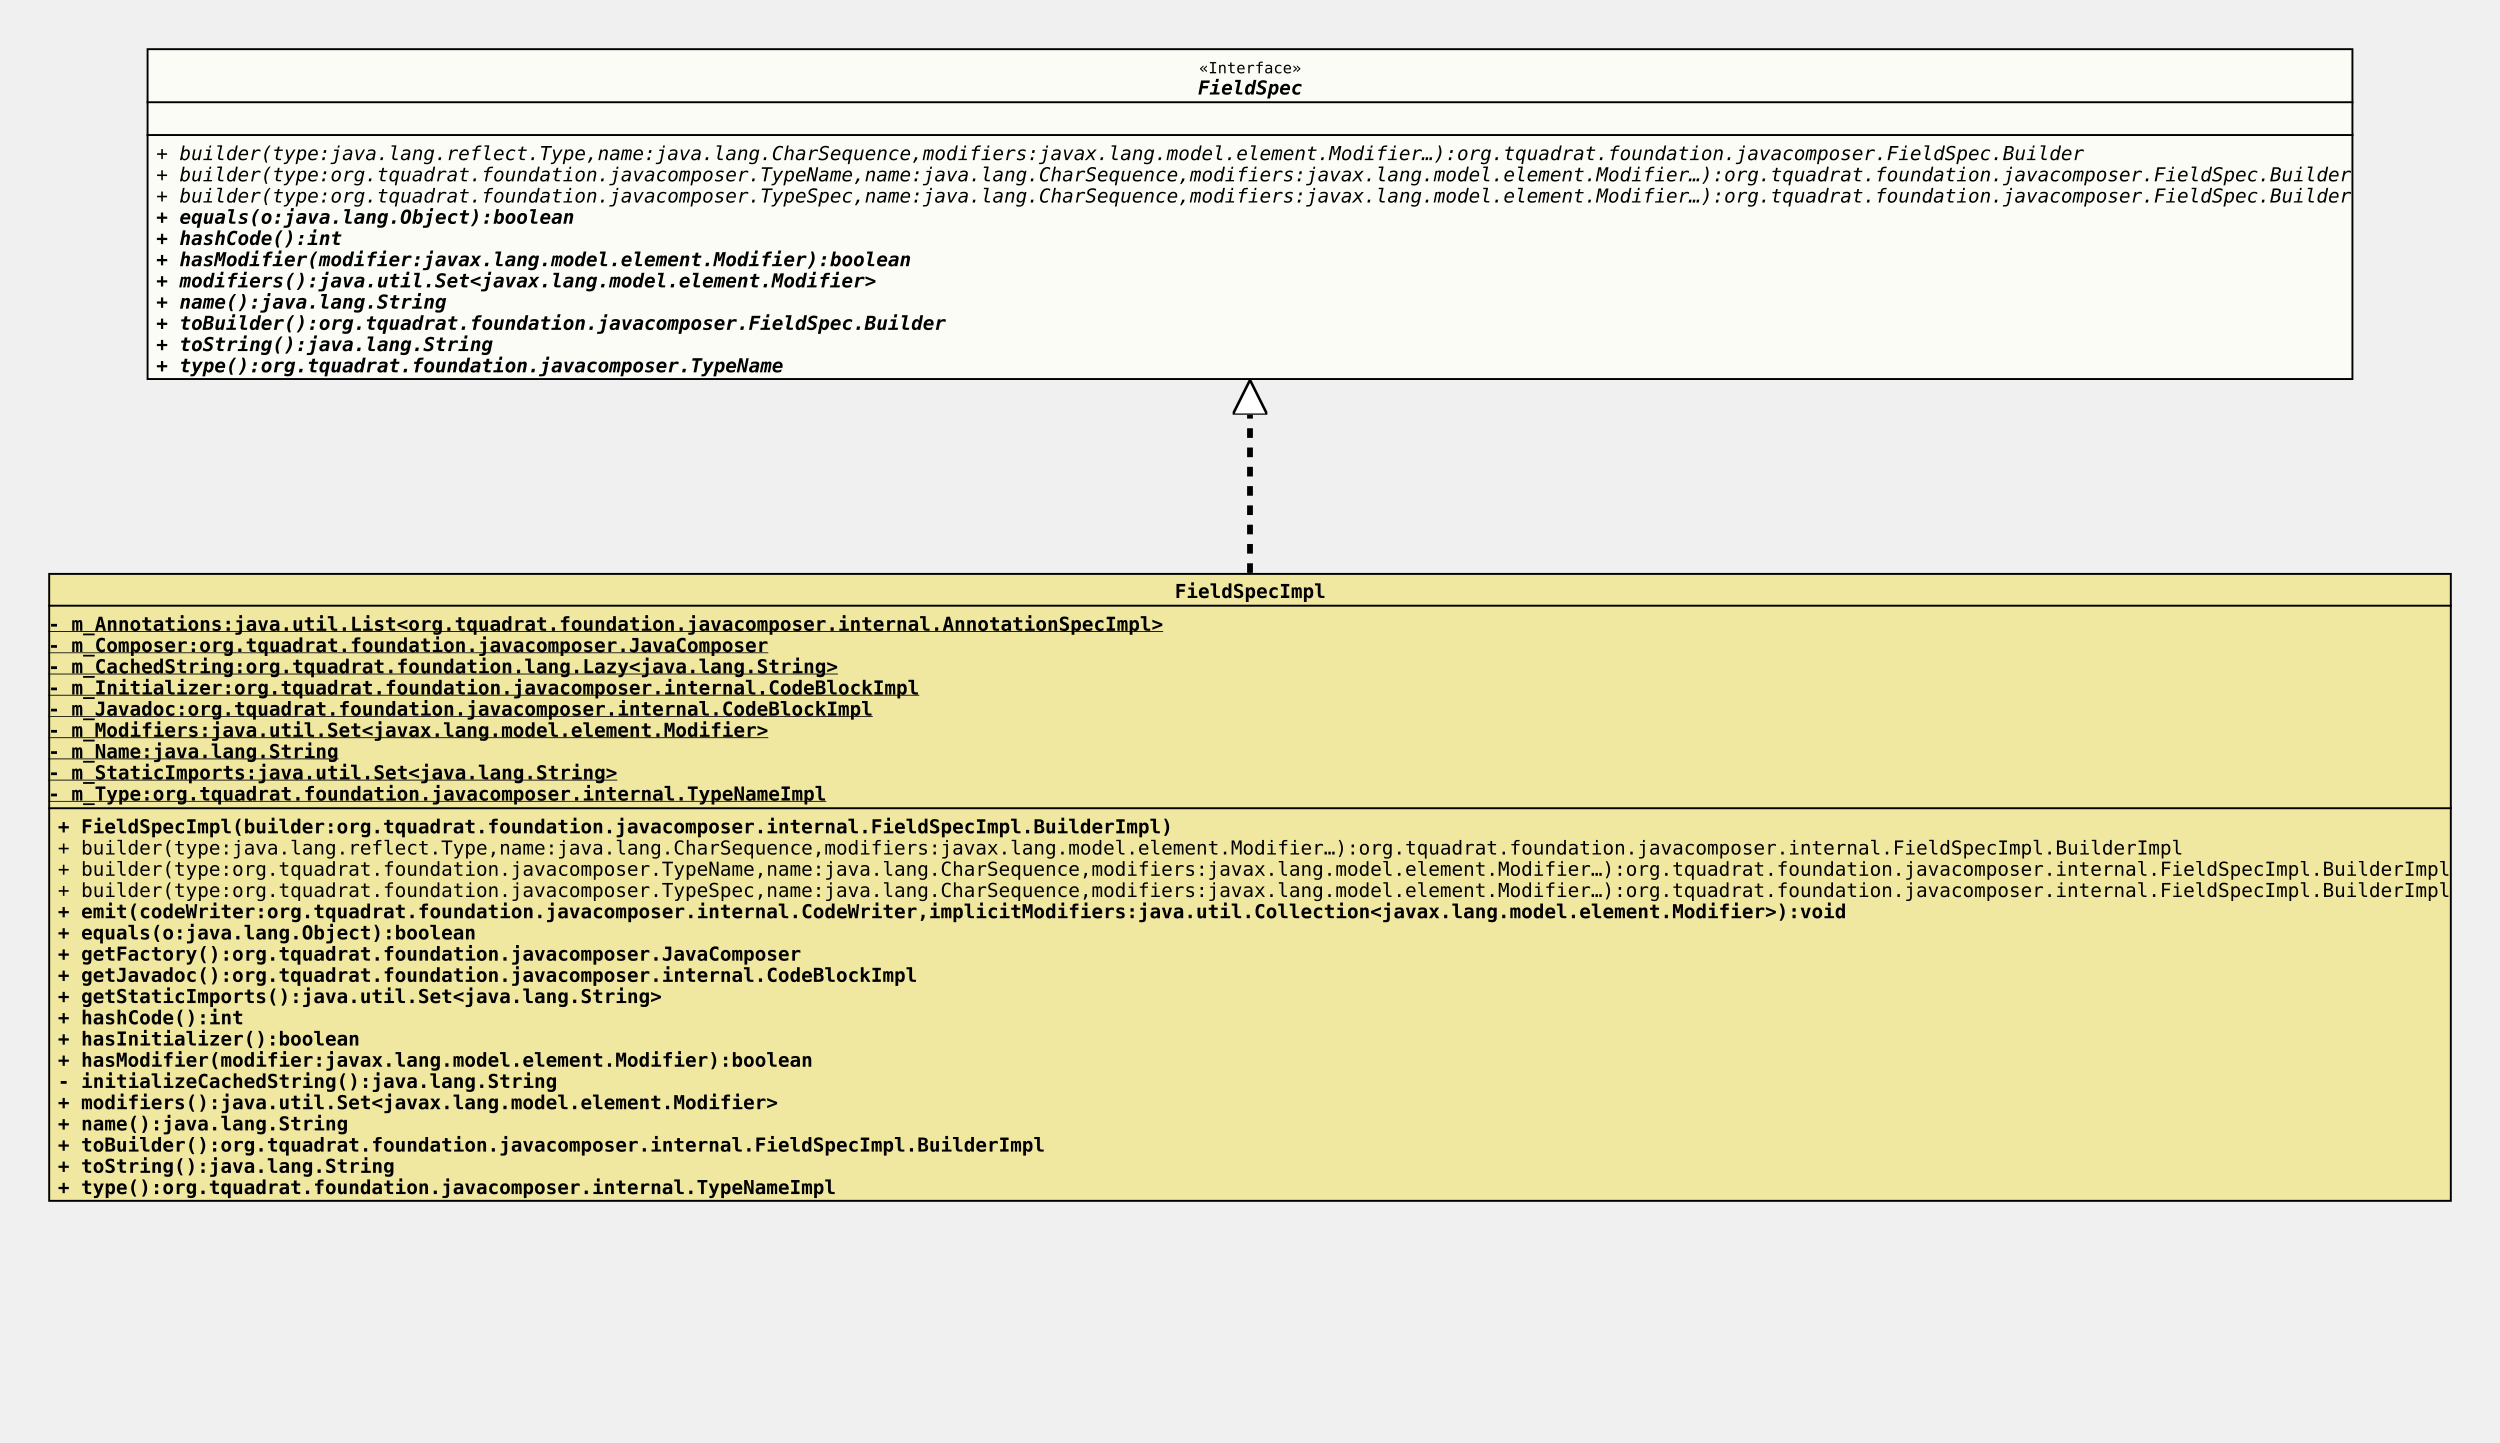
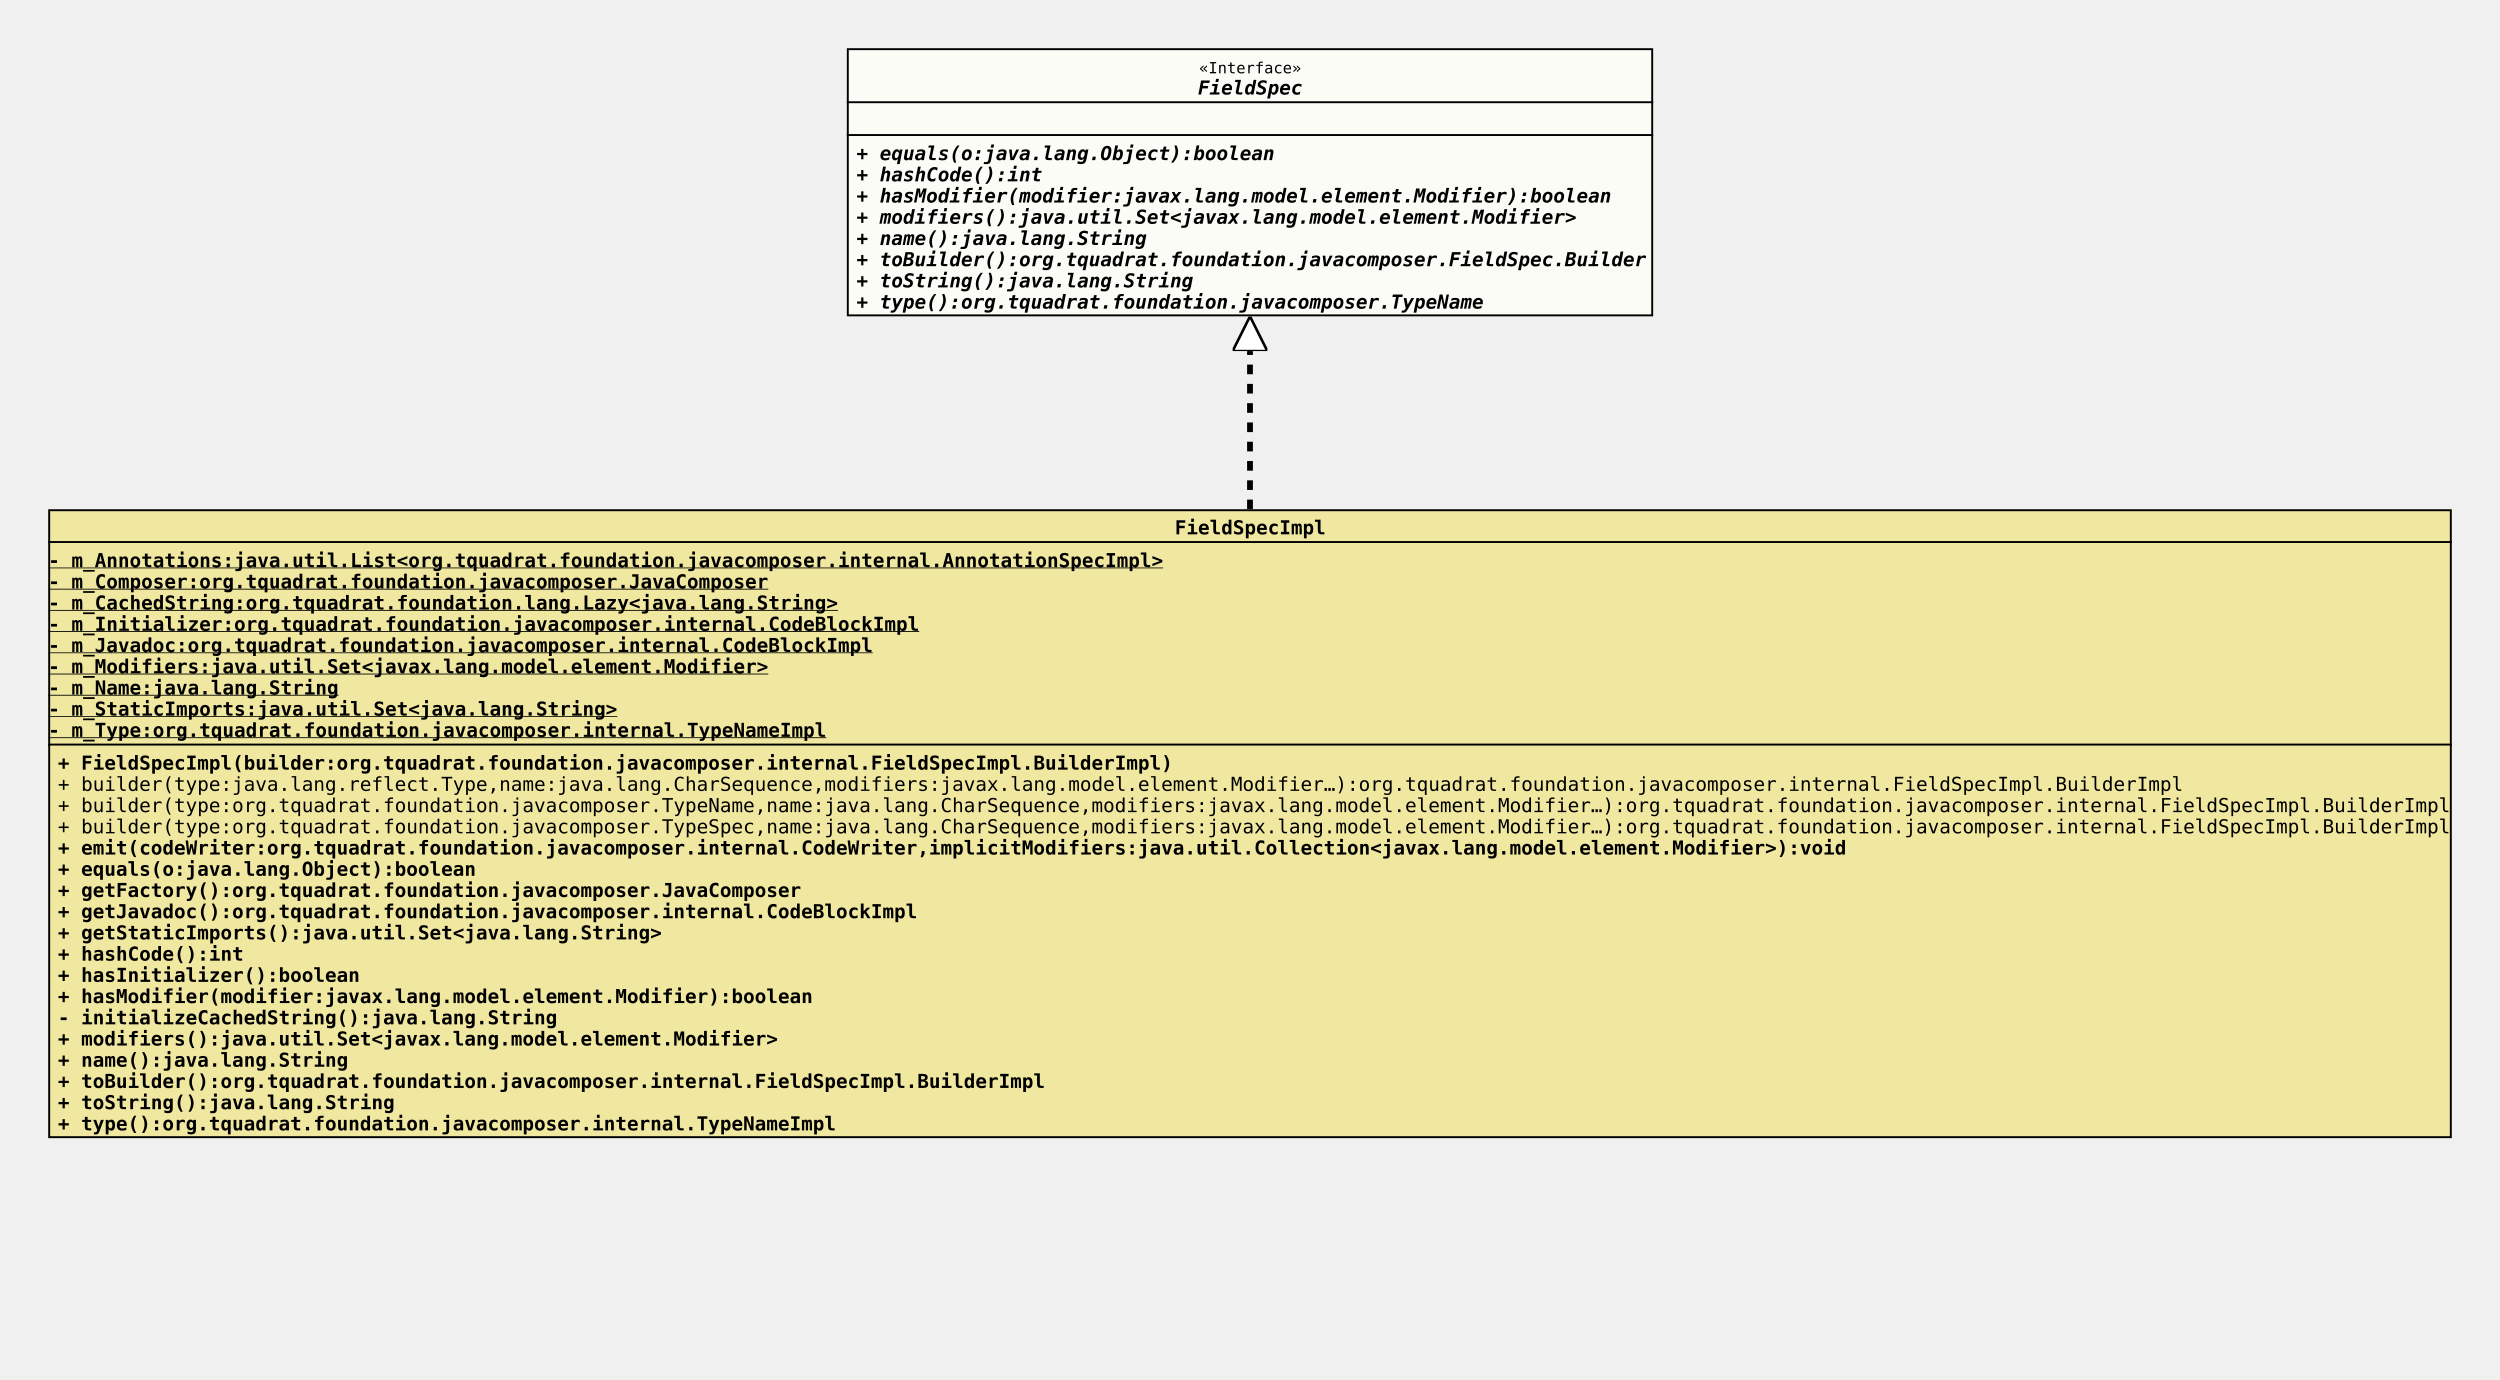
- <svg xmlns="http://www.w3.org/2000/svg" xmlns:xlink="http://www.w3.org/1999/xlink" version="1.1" baseProfile="full" width="1296.000" height="748.000">
+ <svg xmlns="http://www.w3.org/2000/svg" xmlns:xlink="http://www.w3.org/1999/xlink" version="1.1" baseProfile="full" width="1296.000" height="715.000">
  <defs>
    <style>
            line
            {
              stroke: black;
            }
            line.separator
            {
              stroke:       black;
              stroke-width: 1;
            }
            marker
            {
              fill: white;
            }
            path
            {
              fill:   white;
              stroke: black;
            }
            path.implementation
            {
              fill:             none;
              stroke-dasharray: 5,5;
              stroke-width:     3;
            }
            path.inheritance
            {
              fill:         none;
              stroke-width: 3;
            }
            rect
            {
              fill:         none;
              stroke:       black;
              stroke-width: 2;
            }
            rect.externalClass
            {
              fill:         #D0D0D0;
              fill-opacity: 0.8;
            }
            rect.focusClass
            {
              fill:         #FFFFF9;
              fill-opacity: 0.8;
            }
            rect.otherClass
            {
              fill:         #F0E68C;
              fill-opacity: 0.8;
            }
            rect.template
            {
              fill:             #FFFFFF;
              fill-opacity:     1.0;
              stroke-dasharray: 3,3;
            }
            text
            {
              font-family: monospace;
              font-size:   10px;
              font-weight: bold;
            }
            text.abstract
            {
              font-style: italic;
            }
            text.final
            {
              text-decoration: underline;
            }
            text.static
            {
              font-weight: normal;
            }
            text.stereotype
            {
              font-size:   8px;
              font-weight: normal;
            }
            </style>
    <marker id="inheritance" viewBox="0,0,40,40" markerUnits="strokeWidth" refX="40" refY="20" markerWidth="6" markerHeight="6" orient="auto">
      <path d="M40,20 l-40,-20 v40 Z" fill="#ffffff" stroke="#000000" stroke-width="3" />
    </marker>
    <marker id="implementation" viewBox="0,0,40,40" markerUnits="strokeWidth" refX="40" refY="20" markerWidth="6" markerHeight="6" orient="auto">
      <path d="M40,20 l-40,-20 v40 Z" fill="#ffffff" stroke="#000000" stroke-width="3" />
    </marker>
    <clipPath id="ID000001">
-       <rect class="focusClass" height="172.000" width="1144.000" x="0.000" y="0.000" />
+       <rect class="focusClass" height="139.000" width="418.000" x="0.000" y="0.000" />
    </clipPath>
    <symbol id="org.tquadrat.foundation.javacomposer.FieldSpec">
      <g>
        <g class="focusClass" clip-path="url(#ID000001)">
-           <rect x="0.000" y="0.000" width="1144.000" height="172.000" class="focusClass" />
-           <line x1="0.000" y1="28.000" x2="1144.000" y2="28.000" class="separator" />
-           <text x="545.600" y="13.000" class="stereotype">«Interface»</text>
-           <text x="545.000" y="24.000" class="abstract">FieldSpec</text>
-           <line x1="0.000" y1="45.000" x2="1144.000" y2="45.000" class="separator" />
+           <rect x="0.000" y="0.000" width="418.000" height="139.000" class="focusClass" />
+           <line x1="0.000" y1="28.000" x2="418.000" y2="28.000" class="separator" />
+           <text x="182.600" y="13.000" class="stereotype">«Interface»</text>
+           <text x="182.000" y="24.000" class="abstract">FieldSpec</text>
+           <line x1="0.000" y1="45.000" x2="418.000" y2="45.000" class="separator" />
          <text x="5.000" y="41.000" />
-           <text x="5.000" y="58.000" class="abstract static">+ builder(type:java.lang.reflect.Type,name:java.lang.CharSequence,modifiers:javax.lang.model.element.Modifier…):org.tquadrat.foundation.javacomposer.FieldSpec.Builder</text>
-           <text x="5.000" y="69.000" class="abstract static">+ builder(type:org.tquadrat.foundation.javacomposer.TypeName,name:java.lang.CharSequence,modifiers:javax.lang.model.element.Modifier…):org.tquadrat.foundation.javacomposer.FieldSpec.Builder</text>
-           <text x="5.000" y="80.000" class="abstract static">+ builder(type:org.tquadrat.foundation.javacomposer.TypeSpec,name:java.lang.CharSequence,modifiers:javax.lang.model.element.Modifier…):org.tquadrat.foundation.javacomposer.FieldSpec.Builder</text>
-           <text x="5.000" y="91.000" class="abstract">+ equals(o:java.lang.Object):boolean</text>
-           <text x="5.000" y="102.000" class="abstract">+ hashCode():int</text>
-           <text x="5.000" y="113.000" class="abstract">+ hasModifier(modifier:javax.lang.model.element.Modifier):boolean</text>
-           <text x="5.000" y="124.000" class="abstract">+ modifiers():java.util.Set&lt;javax.lang.model.element.Modifier&gt;</text>
-           <text x="5.000" y="135.000" class="abstract">+ name():java.lang.String</text>
-           <text x="5.000" y="146.000" class="abstract">+ toBuilder():org.tquadrat.foundation.javacomposer.FieldSpec.Builder</text>
-           <text x="5.000" y="157.000" class="abstract">+ toString():java.lang.String</text>
-           <text x="5.000" y="168.000" class="abstract">+ type():org.tquadrat.foundation.javacomposer.TypeName</text>
+           <text x="5.000" y="58.000" class="abstract">+ equals(o:java.lang.Object):boolean</text>
+           <text x="5.000" y="69.000" class="abstract">+ hashCode():int</text>
+           <text x="5.000" y="80.000" class="abstract">+ hasModifier(modifier:javax.lang.model.element.Modifier):boolean</text>
+           <text x="5.000" y="91.000" class="abstract">+ modifiers():java.util.Set&lt;javax.lang.model.element.Modifier&gt;</text>
+           <text x="5.000" y="102.000" class="abstract">+ name():java.lang.String</text>
+           <text x="5.000" y="113.000" class="abstract">+ toBuilder():org.tquadrat.foundation.javacomposer.FieldSpec.Builder</text>
+           <text x="5.000" y="124.000" class="abstract">+ toString():java.lang.String</text>
+           <text x="5.000" y="135.000" class="abstract">+ type():org.tquadrat.foundation.javacomposer.TypeName</text>
        </g>
      </g>
    </symbol>
    <clipPath id="ID000002">
      <rect class="otherClass" height="326.000" width="1246.000" x="0.000" y="0.000" />
    </clipPath>
    <symbol id="org.tquadrat.foundation.javacomposer.internal.FieldSpecImpl">
      <g>
        <g clip-path="url(#ID000002)">
          <rect x="0.000" y="0.000" width="1246.000" height="326.000" class="otherClass" />
          <line x1="0.000" y1="17.000" x2="1246.000" y2="17.000" class="separator" />
          <text x="584.000" y="13.000">FieldSpecImpl</text>
          <line x1="0.000" y1="122.000" x2="1246.000" y2="122.000" class="separator" />
          <text y="30.000" class="final">- m_Annotations:java.util.List&lt;org.tquadrat.foundation.javacomposer.internal.AnnotationSpecImpl&gt;</text>
          <text y="41.000" class="final">- m_Composer:org.tquadrat.foundation.javacomposer.JavaComposer</text>
          <text y="52.000" class="final">- m_CachedString:org.tquadrat.foundation.lang.Lazy&lt;java.lang.String&gt;</text>
          <text y="63.000" class="final">- m_Initializer:org.tquadrat.foundation.javacomposer.internal.CodeBlockImpl</text>
          <text y="74.000" class="final">- m_Javadoc:org.tquadrat.foundation.javacomposer.internal.CodeBlockImpl</text>
          <text y="85.000" class="final">- m_Modifiers:java.util.Set&lt;javax.lang.model.element.Modifier&gt;</text>
          <text y="96.000" class="final">- m_Name:java.lang.String</text>
          <text y="107.000" class="final">- m_StaticImports:java.util.Set&lt;java.lang.String&gt;</text>
          <text y="118.000" class="final">- m_Type:org.tquadrat.foundation.javacomposer.internal.TypeNameImpl</text>
          <text x="5.000" y="135.000">+ FieldSpecImpl(builder:org.tquadrat.foundation.javacomposer.internal.FieldSpecImpl.BuilderImpl)</text>
          <text x="5.000" y="146.000" class="static">+ builder(type:java.lang.reflect.Type,name:java.lang.CharSequence,modifiers:javax.lang.model.element.Modifier…):org.tquadrat.foundation.javacomposer.internal.FieldSpecImpl.BuilderImpl</text>
          <text x="5.000" y="157.000" class="static">+ builder(type:org.tquadrat.foundation.javacomposer.TypeName,name:java.lang.CharSequence,modifiers:javax.lang.model.element.Modifier…):org.tquadrat.foundation.javacomposer.internal.FieldSpecImpl.BuilderImpl</text>
          <text x="5.000" y="168.000" class="static">+ builder(type:org.tquadrat.foundation.javacomposer.TypeSpec,name:java.lang.CharSequence,modifiers:javax.lang.model.element.Modifier…):org.tquadrat.foundation.javacomposer.internal.FieldSpecImpl.BuilderImpl</text>
          <text x="5.000" y="179.000">+ emit(codeWriter:org.tquadrat.foundation.javacomposer.internal.CodeWriter,implicitModifiers:java.util.Collection&lt;javax.lang.model.element.Modifier&gt;):void</text>
          <text x="5.000" y="190.000">+ equals(o:java.lang.Object):boolean</text>
          <text x="5.000" y="201.000">+ getFactory():org.tquadrat.foundation.javacomposer.JavaComposer</text>
          <text x="5.000" y="212.000">+ getJavadoc():org.tquadrat.foundation.javacomposer.internal.CodeBlockImpl</text>
          <text x="5.000" y="223.000">+ getStaticImports():java.util.Set&lt;java.lang.String&gt;</text>
          <text x="5.000" y="234.000">+ hashCode():int</text>
          <text x="5.000" y="245.000">+ hasInitializer():boolean</text>
          <text x="5.000" y="256.000">+ hasModifier(modifier:javax.lang.model.element.Modifier):boolean</text>
          <text x="5.000" y="267.000">- initializeCachedString():java.lang.String</text>
          <text x="5.000" y="278.000">+ modifiers():java.util.Set&lt;javax.lang.model.element.Modifier&gt;</text>
          <text x="5.000" y="289.000">+ name():java.lang.String</text>
          <text x="5.000" y="300.000">+ toBuilder():org.tquadrat.foundation.javacomposer.internal.FieldSpecImpl.BuilderImpl</text>
          <text x="5.000" y="311.000">+ toString():java.lang.String</text>
          <text x="5.000" y="322.000">+ type():org.tquadrat.foundation.javacomposer.internal.TypeNameImpl</text>
        </g>
      </g>
    </symbol>
  </defs>
-   <path class="implementation" d="M648.000,297.000 L648.000,197.000" marker-end="url(#implementation)" />
-   <use x="76.000" y="25.000" xlink:href="#org.tquadrat.foundation.javacomposer.FieldSpec" />
-   <use x="25.000" y="297.000" xlink:href="#org.tquadrat.foundation.javacomposer.internal.FieldSpecImpl" />
+   <path class="implementation" d="M648.000,264.000 L648.000,164.000" marker-end="url(#implementation)" />
+   <use x="439.000" y="25.000" xlink:href="#org.tquadrat.foundation.javacomposer.FieldSpec" />
+   <use x="25.000" y="264.000" xlink:href="#org.tquadrat.foundation.javacomposer.internal.FieldSpecImpl" />
</svg>
